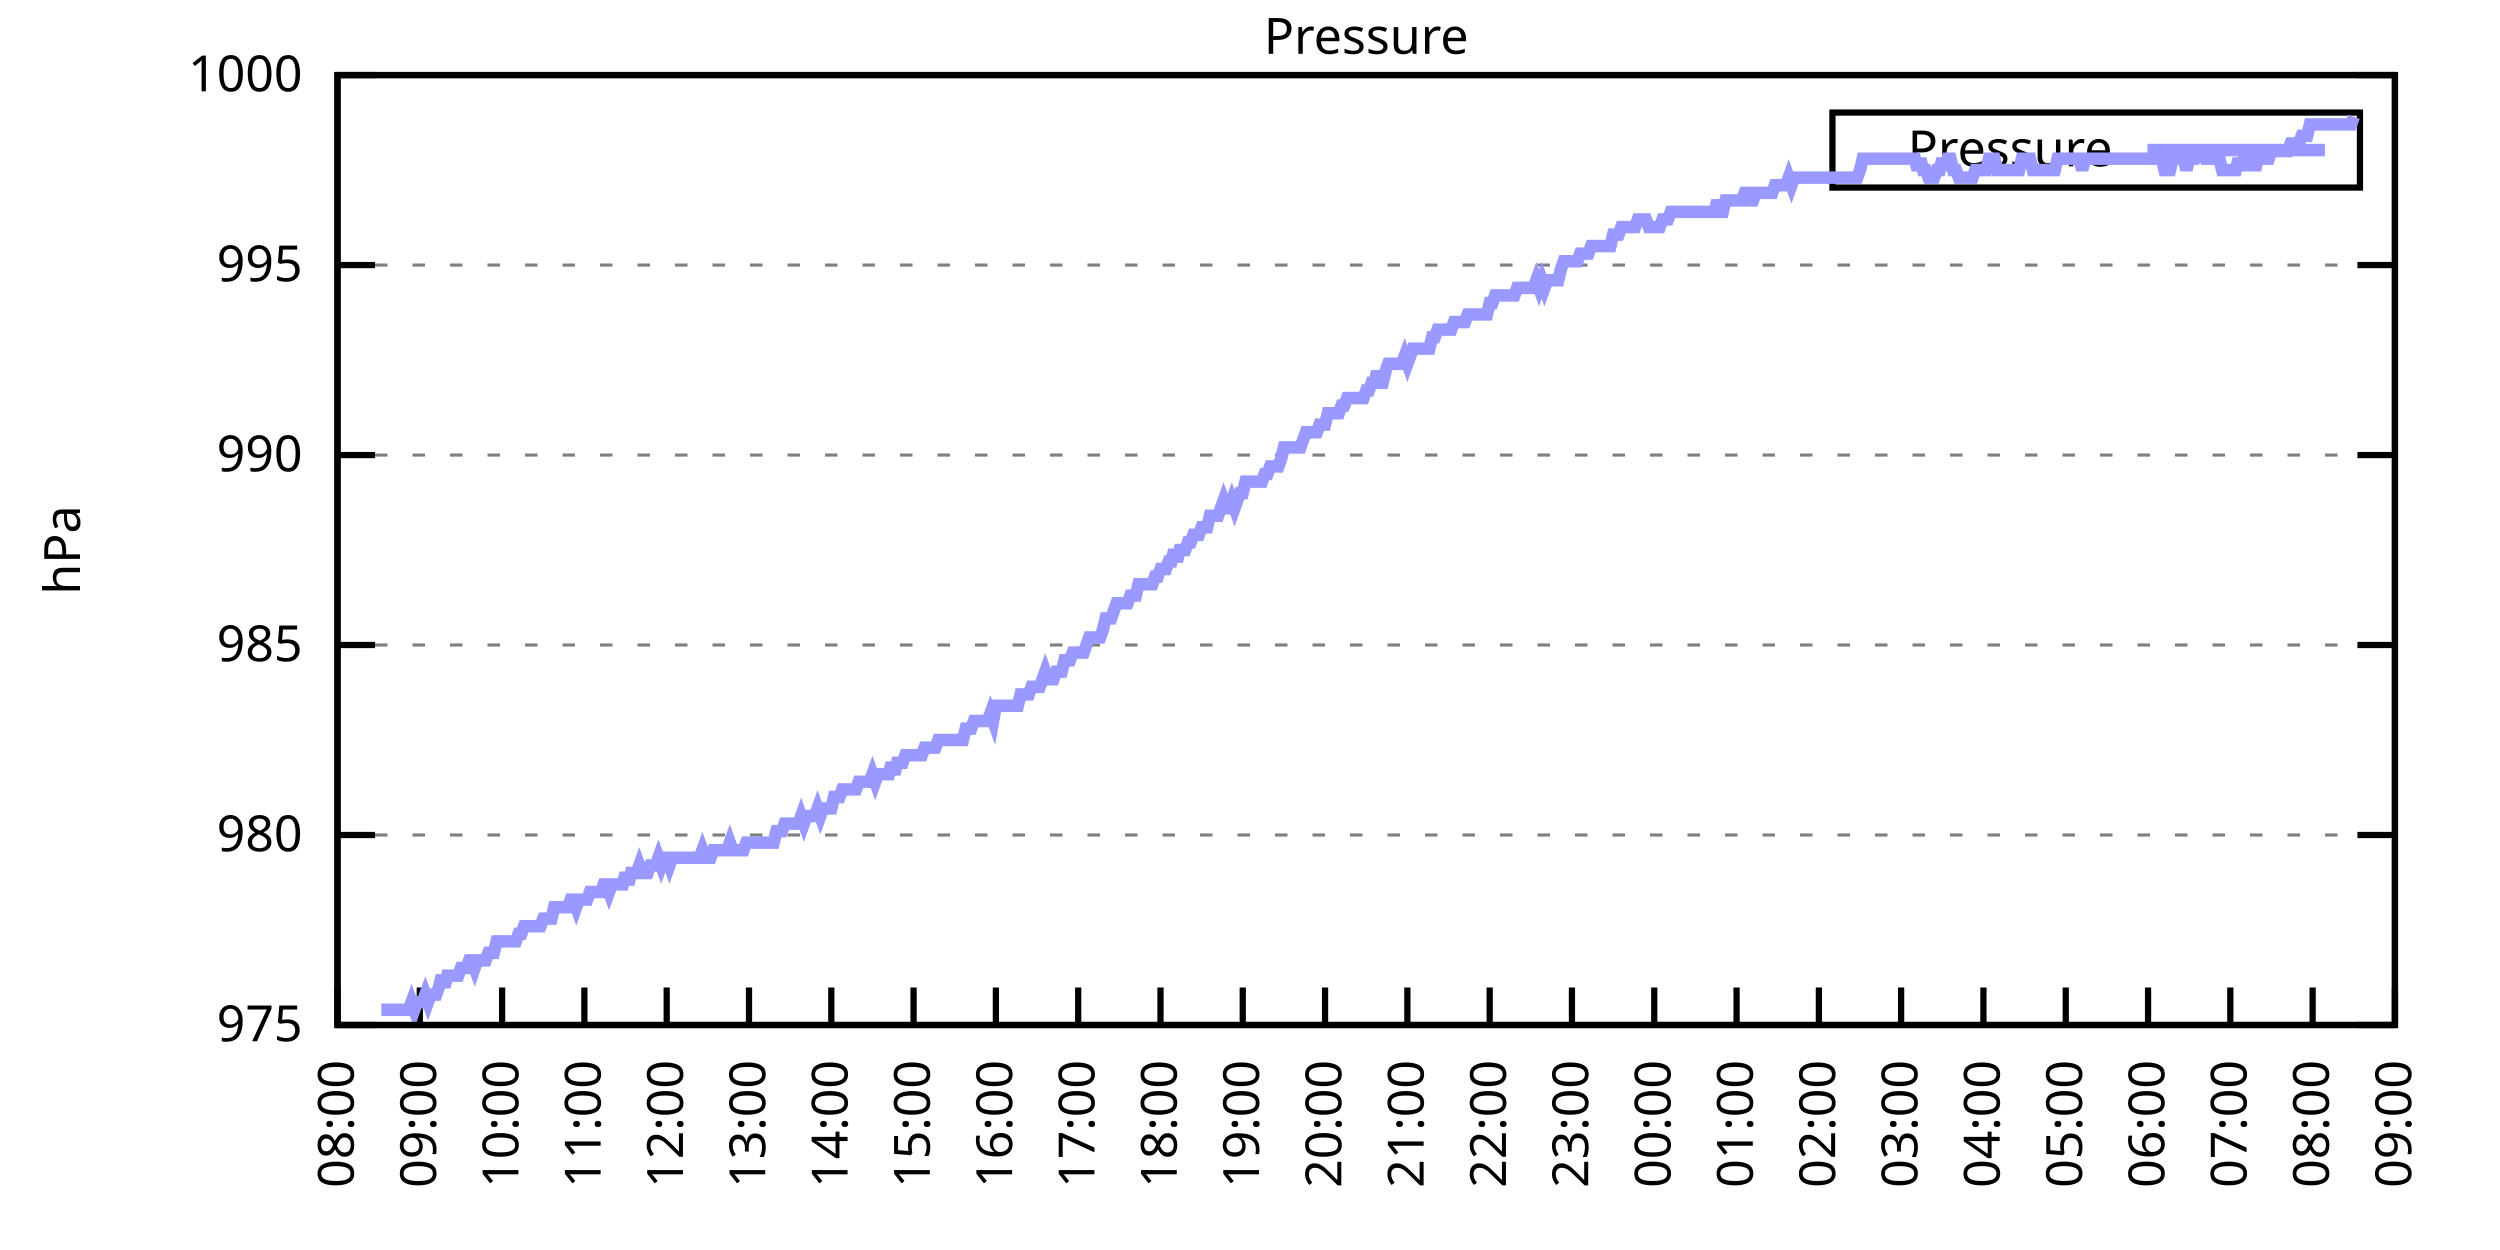
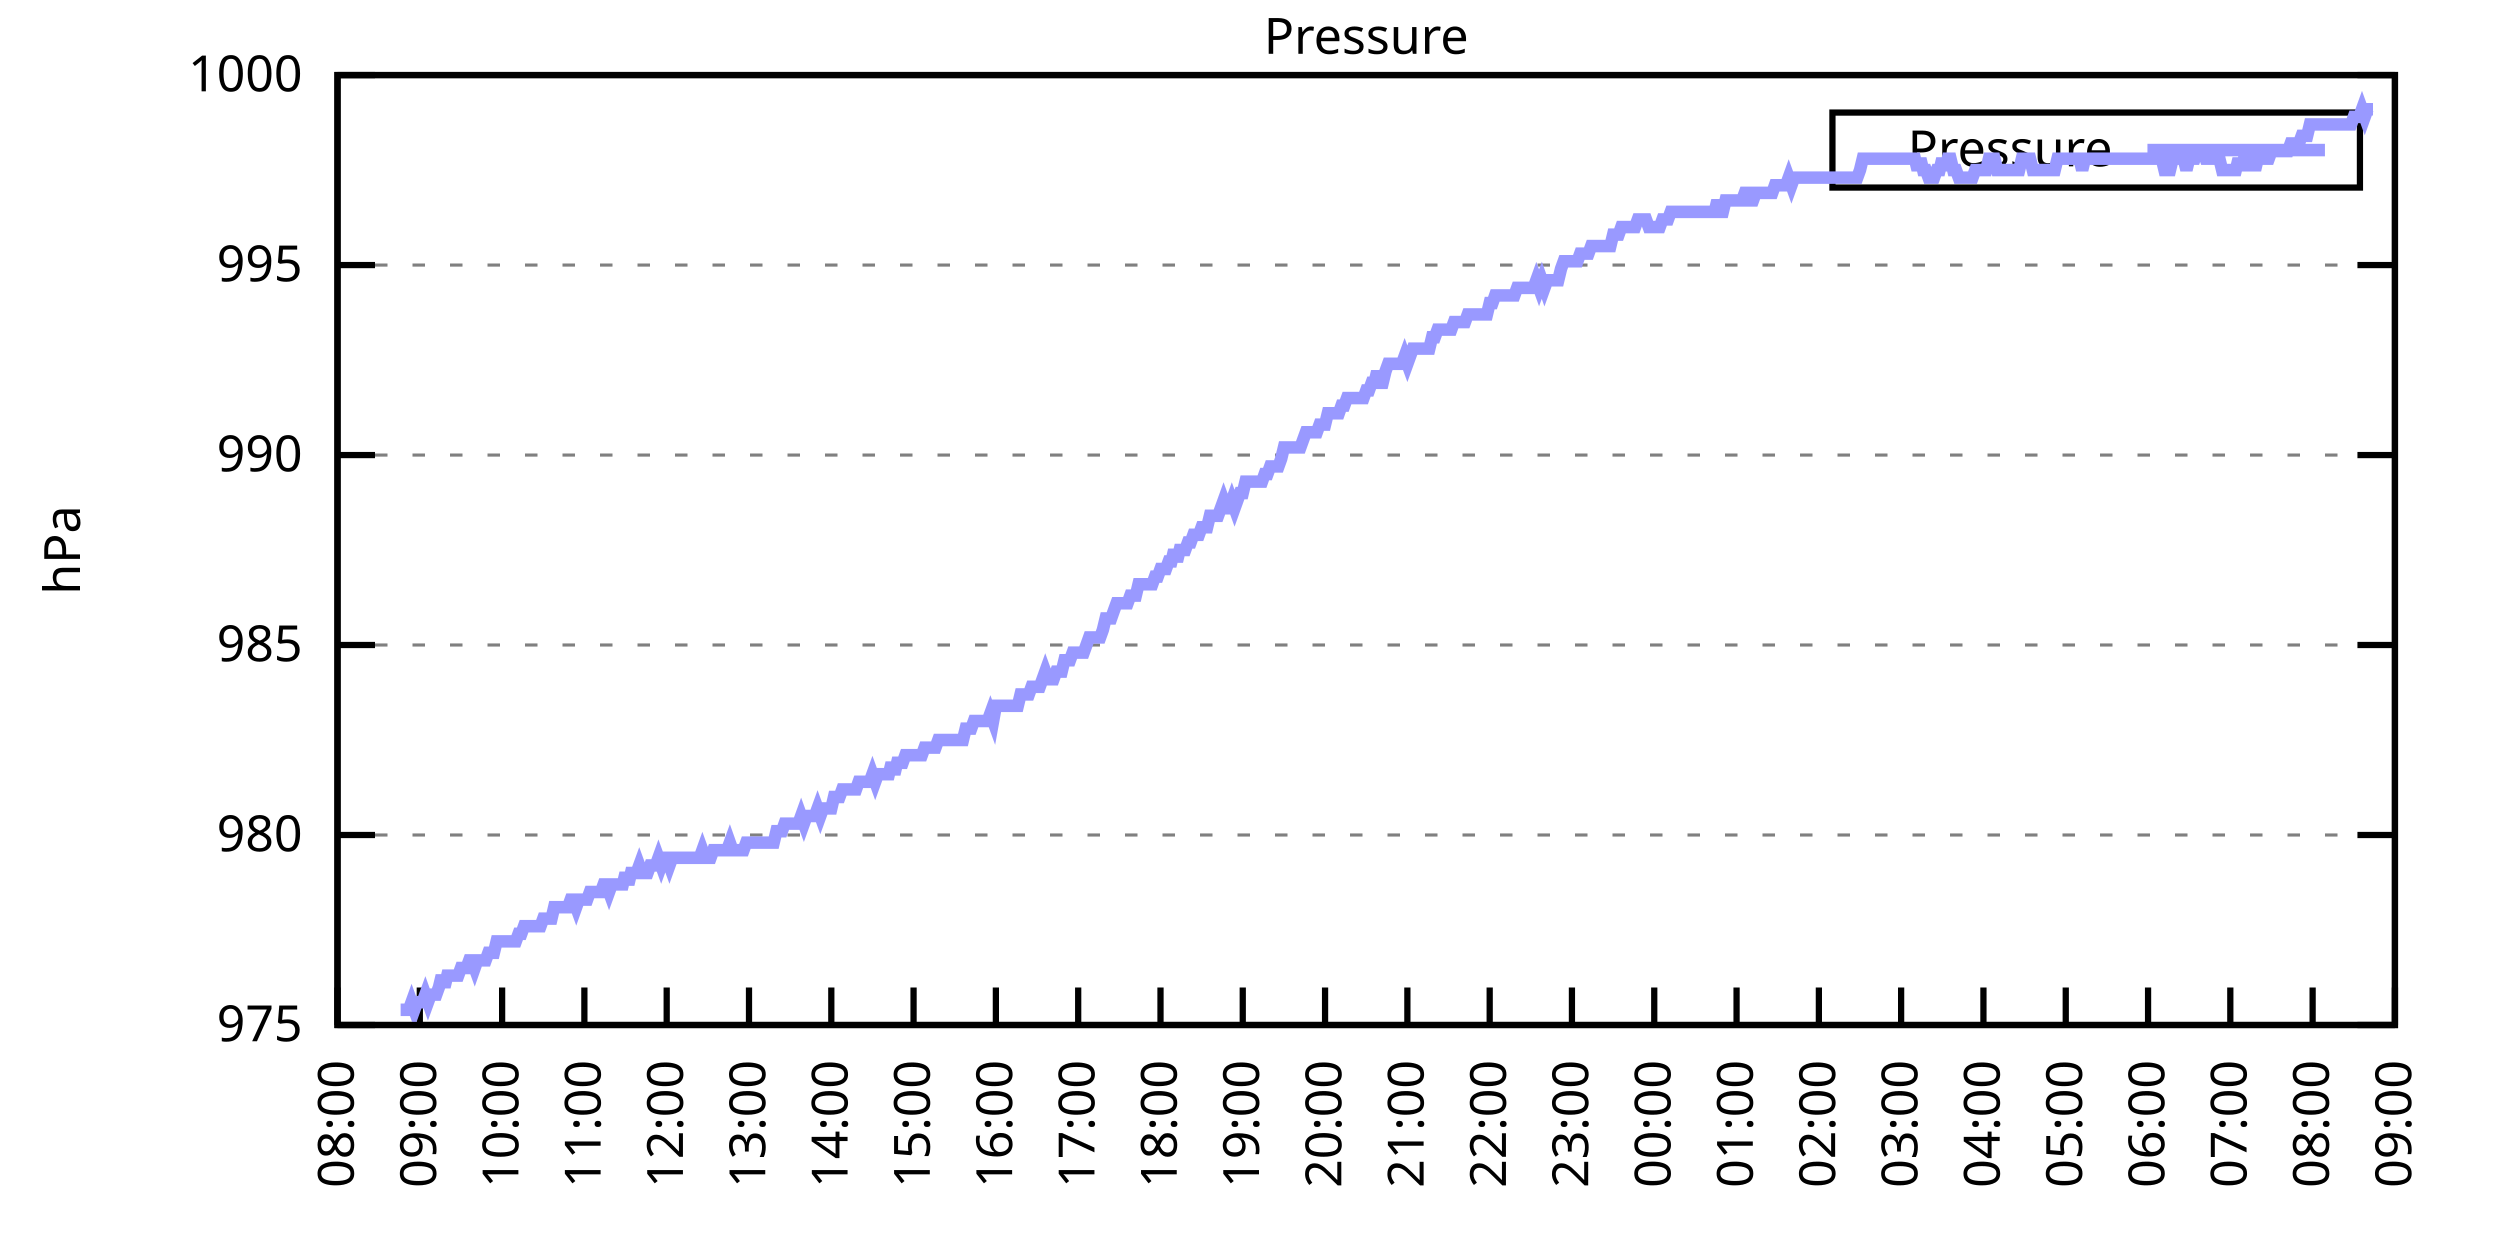
<svg xmlns="http://www.w3.org/2000/svg" xmlns:xlink="http://www.w3.org/1999/xlink" width="400" height="200" viewBox="0 0 400 200">
  <g id="gnuplot_canvas">
    <rect x="0" y="0" width="400" height="200" fill="none" />
    <defs>
      <circle id="gpDot" r="0.5" stroke-width="0.5" stroke="currentColor" />
      <path id="gpPt0" stroke-width="0.333" stroke="currentColor" d="M-1,0 h2 M0,-1 v2" />
      <path id="gpPt1" stroke-width="0.333" stroke="currentColor" d="M-1,-1 L1,1 M1,-1 L-1,1" />
      <path id="gpPt2" stroke-width="0.333" stroke="currentColor" d="M-1,0 L1,0 M0,-1 L0,1 M-1,-1 L1,1 M-1,1 L1,-1" />
      <rect id="gpPt3" stroke-width="0.333" stroke="currentColor" x="-1" y="-1" width="2" height="2" />
      <rect id="gpPt4" stroke-width="0.333" stroke="currentColor" fill="currentColor" x="-1" y="-1" width="2" height="2" />
      <circle id="gpPt5" stroke-width="0.333" stroke="currentColor" cx="0" cy="0" r="1" />
      <use xlink:href="#gpPt5" id="gpPt6" fill="currentColor" stroke="none" />
      <path id="gpPt7" stroke-width="0.333" stroke="currentColor" d="M0,-1.33 L-1.33,0.67 L1.33,0.67 z" />
      <use xlink:href="#gpPt7" id="gpPt8" fill="currentColor" stroke="none" />
      <use xlink:href="#gpPt7" id="gpPt9" stroke="currentColor" transform="rotate(180)" />
      <use xlink:href="#gpPt9" id="gpPt10" fill="currentColor" stroke="none" />
      <use xlink:href="#gpPt3" id="gpPt11" stroke="currentColor" transform="rotate(45)" />
      <use xlink:href="#gpPt11" id="gpPt12" fill="currentColor" stroke="none" />
      <path id="gpPt13" stroke-width="0.333" stroke="currentColor" d="M0,1.330 L1.265,0.411 L0.782,-1.067 L-0.782,-1.076 L-1.265,0.411 z" />
      <use xlink:href="#gpPt13" id="gpPt14" fill="currentColor" stroke="none" />
      <filter id="textbox" filterUnits="objectBoundingBox" x="0" y="0" height="1" width="1">
        <feFlood flood-color="white" flood-opacity="1" result="bgnd" />
        <feComposite in="SourceGraphic" in2="bgnd" operator="atop" />
      </filter>
      <filter id="greybox" filterUnits="objectBoundingBox" x="0" y="0" height="1" width="1">
        <feFlood flood-color="lightgrey" flood-opacity="1" result="grey" />
        <feComposite in="SourceGraphic" in2="grey" operator="atop" />
      </filter>
    </defs>
    <g fill="none" color="white" stroke="currentColor" stroke-width="1.00" stroke-linecap="butt" stroke-linejoin="miter">
</g>
    <g fill="none" color="black" stroke="currentColor" stroke-width="1.00" stroke-linecap="butt" stroke-linejoin="miter">
      <g stroke="none" shape-rendering="crispEdges">
        <polygon fill="rgb(255, 255, 255)" points="54.00,164.00 383.18,164.00 383.18,12.02 54.00,12.02 " />
      </g>
    </g>
    <g fill="none" color="black" stroke="currentColor" stroke-width="1.00" stroke-linecap="butt" stroke-linejoin="miter">
</g>
    <g fill="none" color="black" stroke="black" stroke-width="0.50" stroke-linecap="butt" stroke-linejoin="miter">
</g>
    <g fill="none" color="gray" stroke="currentColor" stroke-width="0.50" stroke-linecap="butt" stroke-linejoin="miter">
      <path stroke="gray" stroke-dasharray="2,4" class="gridline" d="M54.00,164.00 L383.19,164.00  " />
    </g>
    <g fill="none" color="gray" stroke="gray" stroke-width="1.00" stroke-linecap="butt" stroke-linejoin="miter">
</g>
    <g fill="none" color="black" stroke="currentColor" stroke-width="1.00" stroke-linecap="butt" stroke-linejoin="miter">
      <path stroke="black" d="M54.00,164.00 L60.00,164.00 M383.19,164.00 L377.19,164.00  " />
      <g transform="translate(48.40,166.60)" stroke="none" fill="black" font-family="Sans" font-size="8.00" text-anchor="end">
        <text>
          <tspan font-family="Sans"> 975</tspan>
        </text>
      </g>
    </g>
    <g fill="none" color="black" stroke="currentColor" stroke-width="1.00" stroke-linecap="butt" stroke-linejoin="miter">
</g>
    <g fill="none" color="black" stroke="black" stroke-width="0.50" stroke-linecap="butt" stroke-linejoin="miter">
</g>
    <g fill="none" color="gray" stroke="currentColor" stroke-width="0.50" stroke-linecap="butt" stroke-linejoin="miter">
      <path stroke="gray" stroke-dasharray="2,4" class="gridline" d="M54.00,133.60 L383.19,133.60  " />
    </g>
    <g fill="none" color="gray" stroke="gray" stroke-width="1.00" stroke-linecap="butt" stroke-linejoin="miter">
</g>
    <g fill="none" color="black" stroke="currentColor" stroke-width="1.00" stroke-linecap="butt" stroke-linejoin="miter">
      <path stroke="black" d="M54.00,133.60 L60.00,133.60 M383.19,133.60 L377.19,133.60  " />
      <g transform="translate(48.40,136.20)" stroke="none" fill="black" font-family="Sans" font-size="8.00" text-anchor="end">
        <text>
          <tspan font-family="Sans"> 980</tspan>
        </text>
      </g>
    </g>
    <g fill="none" color="black" stroke="currentColor" stroke-width="1.00" stroke-linecap="butt" stroke-linejoin="miter">
</g>
    <g fill="none" color="black" stroke="black" stroke-width="0.50" stroke-linecap="butt" stroke-linejoin="miter">
</g>
    <g fill="none" color="gray" stroke="currentColor" stroke-width="0.50" stroke-linecap="butt" stroke-linejoin="miter">
      <path stroke="gray" stroke-dasharray="2,4" class="gridline" d="M54.00,103.20 L383.19,103.20  " />
    </g>
    <g fill="none" color="gray" stroke="gray" stroke-width="1.00" stroke-linecap="butt" stroke-linejoin="miter">
</g>
    <g fill="none" color="black" stroke="currentColor" stroke-width="1.00" stroke-linecap="butt" stroke-linejoin="miter">
      <path stroke="black" d="M54.00,103.20 L60.00,103.20 M383.19,103.20 L377.19,103.20  " />
      <g transform="translate(48.40,105.80)" stroke="none" fill="black" font-family="Sans" font-size="8.00" text-anchor="end">
        <text>
          <tspan font-family="Sans"> 985</tspan>
        </text>
      </g>
    </g>
    <g fill="none" color="black" stroke="currentColor" stroke-width="1.00" stroke-linecap="butt" stroke-linejoin="miter">
</g>
    <g fill="none" color="black" stroke="black" stroke-width="0.50" stroke-linecap="butt" stroke-linejoin="miter">
</g>
    <g fill="none" color="gray" stroke="currentColor" stroke-width="0.50" stroke-linecap="butt" stroke-linejoin="miter">
      <path stroke="gray" stroke-dasharray="2,4" class="gridline" d="M54.00,72.81 L383.19,72.81  " />
    </g>
    <g fill="none" color="gray" stroke="gray" stroke-width="1.00" stroke-linecap="butt" stroke-linejoin="miter">
</g>
    <g fill="none" color="black" stroke="currentColor" stroke-width="1.00" stroke-linecap="butt" stroke-linejoin="miter">
      <path stroke="black" d="M54.00,72.81 L60.00,72.81 M383.19,72.81 L377.19,72.81  " />
      <g transform="translate(48.40,75.41)" stroke="none" fill="black" font-family="Sans" font-size="8.00" text-anchor="end">
        <text>
          <tspan font-family="Sans"> 990</tspan>
        </text>
      </g>
    </g>
    <g fill="none" color="black" stroke="currentColor" stroke-width="1.00" stroke-linecap="butt" stroke-linejoin="miter">
</g>
    <g fill="none" color="black" stroke="black" stroke-width="0.50" stroke-linecap="butt" stroke-linejoin="miter">
</g>
    <g fill="none" color="gray" stroke="currentColor" stroke-width="0.50" stroke-linecap="butt" stroke-linejoin="miter">
      <path stroke="gray" stroke-dasharray="2,4" class="gridline" d="M54.00,42.41 L383.19,42.41  " />
    </g>
    <g fill="none" color="gray" stroke="gray" stroke-width="1.00" stroke-linecap="butt" stroke-linejoin="miter">
</g>
    <g fill="none" color="black" stroke="currentColor" stroke-width="1.00" stroke-linecap="butt" stroke-linejoin="miter">
      <path stroke="black" d="M54.00,42.41 L60.00,42.41 M383.19,42.41 L377.19,42.41  " />
      <g transform="translate(48.40,45.01)" stroke="none" fill="black" font-family="Sans" font-size="8.00" text-anchor="end">
        <text>
          <tspan font-family="Sans"> 995</tspan>
        </text>
      </g>
    </g>
    <g fill="none" color="black" stroke="currentColor" stroke-width="1.00" stroke-linecap="butt" stroke-linejoin="miter">
</g>
    <g fill="none" color="black" stroke="black" stroke-width="0.50" stroke-linecap="butt" stroke-linejoin="miter">
</g>
    <g fill="none" color="gray" stroke="currentColor" stroke-width="0.50" stroke-linecap="butt" stroke-linejoin="miter">
      <path stroke="gray" stroke-dasharray="2,4" class="gridline" d="M54.00,12.01 L383.19,12.01  " />
    </g>
    <g fill="none" color="gray" stroke="gray" stroke-width="1.00" stroke-linecap="butt" stroke-linejoin="miter">
</g>
    <g fill="none" color="black" stroke="currentColor" stroke-width="1.00" stroke-linecap="butt" stroke-linejoin="miter">
      <path stroke="black" d="M54.00,12.01 L60.00,12.01 M383.19,12.01 L377.19,12.01  " />
      <g transform="translate(48.40,14.61)" stroke="none" fill="black" font-family="Sans" font-size="8.00" text-anchor="end">
        <text>
          <tspan font-family="Sans"> 1000</tspan>
        </text>
      </g>
    </g>
    <g fill="none" color="black" stroke="currentColor" stroke-width="1.00" stroke-linecap="butt" stroke-linejoin="miter">
      <path stroke="black" d="M54.00,164.00 L54.00,158.00  " />
      <g transform="translate(56.60,169.60) rotate(270.00)" stroke="none" fill="black" font-family="Sans" font-size="8.00" text-anchor="end">
        <text>
          <tspan font-family="Sans">08:00</tspan>
        </text>
      </g>
    </g>
    <g fill="none" color="black" stroke="currentColor" stroke-width="1.00" stroke-linecap="butt" stroke-linejoin="miter">
      <path stroke="black" d="M67.17,164.00 L67.17,158.00  " />
      <g transform="translate(69.77,169.60) rotate(270.00)" stroke="none" fill="black" font-family="Sans" font-size="8.00" text-anchor="end">
        <text>
          <tspan font-family="Sans">09:00</tspan>
        </text>
      </g>
    </g>
    <g fill="none" color="black" stroke="currentColor" stroke-width="1.00" stroke-linecap="butt" stroke-linejoin="miter">
      <path stroke="black" d="M80.34,164.00 L80.34,158.00  " />
      <g transform="translate(82.94,169.60) rotate(270.00)" stroke="none" fill="black" font-family="Sans" font-size="8.00" text-anchor="end">
        <text>
          <tspan font-family="Sans">10:00</tspan>
        </text>
      </g>
    </g>
    <g fill="none" color="black" stroke="currentColor" stroke-width="1.00" stroke-linecap="butt" stroke-linejoin="miter">
      <path stroke="black" d="M93.50,164.00 L93.50,158.00  " />
      <g transform="translate(96.10,169.60) rotate(270.00)" stroke="none" fill="black" font-family="Sans" font-size="8.00" text-anchor="end">
        <text>
          <tspan font-family="Sans">11:00</tspan>
        </text>
      </g>
    </g>
    <g fill="none" color="black" stroke="currentColor" stroke-width="1.00" stroke-linecap="butt" stroke-linejoin="miter">
      <path stroke="black" d="M106.67,164.00 L106.67,158.00  " />
      <g transform="translate(109.27,169.60) rotate(270.00)" stroke="none" fill="black" font-family="Sans" font-size="8.00" text-anchor="end">
        <text>
          <tspan font-family="Sans">12:00</tspan>
        </text>
      </g>
    </g>
    <g fill="none" color="black" stroke="currentColor" stroke-width="1.00" stroke-linecap="butt" stroke-linejoin="miter">
      <path stroke="black" d="M119.84,164.00 L119.84,158.00  " />
      <g transform="translate(122.44,169.60) rotate(270.00)" stroke="none" fill="black" font-family="Sans" font-size="8.00" text-anchor="end">
        <text>
          <tspan font-family="Sans">13:00</tspan>
        </text>
      </g>
    </g>
    <g fill="none" color="black" stroke="currentColor" stroke-width="1.00" stroke-linecap="butt" stroke-linejoin="miter">
      <path stroke="black" d="M133.01,164.00 L133.01,158.00  " />
      <g transform="translate(135.61,169.60) rotate(270.00)" stroke="none" fill="black" font-family="Sans" font-size="8.00" text-anchor="end">
        <text>
          <tspan font-family="Sans">14:00</tspan>
        </text>
      </g>
    </g>
    <g fill="none" color="black" stroke="currentColor" stroke-width="1.00" stroke-linecap="butt" stroke-linejoin="miter">
      <path stroke="black" d="M146.17,164.00 L146.17,158.00  " />
      <g transform="translate(148.77,169.60) rotate(270.00)" stroke="none" fill="black" font-family="Sans" font-size="8.00" text-anchor="end">
        <text>
          <tspan font-family="Sans">15:00</tspan>
        </text>
      </g>
    </g>
    <g fill="none" color="black" stroke="currentColor" stroke-width="1.00" stroke-linecap="butt" stroke-linejoin="miter">
      <path stroke="black" d="M159.34,164.00 L159.34,158.00  " />
      <g transform="translate(161.94,169.60) rotate(270.00)" stroke="none" fill="black" font-family="Sans" font-size="8.00" text-anchor="end">
        <text>
          <tspan font-family="Sans">16:00</tspan>
        </text>
      </g>
    </g>
    <g fill="none" color="black" stroke="currentColor" stroke-width="1.00" stroke-linecap="butt" stroke-linejoin="miter">
      <path stroke="black" d="M172.51,164.00 L172.51,158.00  " />
      <g transform="translate(175.11,169.60) rotate(270.00)" stroke="none" fill="black" font-family="Sans" font-size="8.00" text-anchor="end">
        <text>
          <tspan font-family="Sans">17:00</tspan>
        </text>
      </g>
    </g>
    <g fill="none" color="black" stroke="currentColor" stroke-width="1.00" stroke-linecap="butt" stroke-linejoin="miter">
      <path stroke="black" d="M185.68,164.00 L185.68,158.00  " />
      <g transform="translate(188.28,169.60) rotate(270.00)" stroke="none" fill="black" font-family="Sans" font-size="8.00" text-anchor="end">
        <text>
          <tspan font-family="Sans">18:00</tspan>
        </text>
      </g>
    </g>
    <g fill="none" color="black" stroke="currentColor" stroke-width="1.00" stroke-linecap="butt" stroke-linejoin="miter">
      <path stroke="black" d="M198.84,164.00 L198.84,158.00  " />
      <g transform="translate(201.44,169.60) rotate(270.00)" stroke="none" fill="black" font-family="Sans" font-size="8.00" text-anchor="end">
        <text>
          <tspan font-family="Sans">19:00</tspan>
        </text>
      </g>
    </g>
    <g fill="none" color="black" stroke="currentColor" stroke-width="1.00" stroke-linecap="butt" stroke-linejoin="miter">
      <path stroke="black" d="M212.01,164.00 L212.01,158.00  " />
      <g transform="translate(214.61,169.60) rotate(270.00)" stroke="none" fill="black" font-family="Sans" font-size="8.00" text-anchor="end">
        <text>
          <tspan font-family="Sans">20:00</tspan>
        </text>
      </g>
    </g>
    <g fill="none" color="black" stroke="currentColor" stroke-width="1.00" stroke-linecap="butt" stroke-linejoin="miter">
      <path stroke="black" d="M225.18,164.00 L225.18,158.00  " />
      <g transform="translate(227.78,169.60) rotate(270.00)" stroke="none" fill="black" font-family="Sans" font-size="8.00" text-anchor="end">
        <text>
          <tspan font-family="Sans">21:00</tspan>
        </text>
      </g>
    </g>
    <g fill="none" color="black" stroke="currentColor" stroke-width="1.00" stroke-linecap="butt" stroke-linejoin="miter">
      <path stroke="black" d="M238.35,164.00 L238.35,158.00  " />
      <g transform="translate(240.95,169.60) rotate(270.00)" stroke="none" fill="black" font-family="Sans" font-size="8.00" text-anchor="end">
        <text>
          <tspan font-family="Sans">22:00</tspan>
        </text>
      </g>
    </g>
    <g fill="none" color="black" stroke="currentColor" stroke-width="1.00" stroke-linecap="butt" stroke-linejoin="miter">
      <path stroke="black" d="M251.51,164.00 L251.51,158.00  " />
      <g transform="translate(254.11,169.60) rotate(270.00)" stroke="none" fill="black" font-family="Sans" font-size="8.00" text-anchor="end">
        <text>
          <tspan font-family="Sans">23:00</tspan>
        </text>
      </g>
    </g>
    <g fill="none" color="black" stroke="currentColor" stroke-width="1.00" stroke-linecap="butt" stroke-linejoin="miter">
      <path stroke="black" d="M264.68,164.00 L264.68,158.00  " />
      <g transform="translate(267.28,169.60) rotate(270.00)" stroke="none" fill="black" font-family="Sans" font-size="8.00" text-anchor="end">
        <text>
          <tspan font-family="Sans">00:00</tspan>
        </text>
      </g>
    </g>
    <g fill="none" color="black" stroke="currentColor" stroke-width="1.00" stroke-linecap="butt" stroke-linejoin="miter">
      <path stroke="black" d="M277.85,164.00 L277.85,158.00  " />
      <g transform="translate(280.45,169.60) rotate(270.00)" stroke="none" fill="black" font-family="Sans" font-size="8.00" text-anchor="end">
        <text>
          <tspan font-family="Sans">01:00</tspan>
        </text>
      </g>
    </g>
    <g fill="none" color="black" stroke="currentColor" stroke-width="1.00" stroke-linecap="butt" stroke-linejoin="miter">
      <path stroke="black" d="M291.02,164.00 L291.02,158.00  " />
      <g transform="translate(293.62,169.60) rotate(270.00)" stroke="none" fill="black" font-family="Sans" font-size="8.00" text-anchor="end">
        <text>
          <tspan font-family="Sans">02:00</tspan>
        </text>
      </g>
    </g>
    <g fill="none" color="black" stroke="currentColor" stroke-width="1.00" stroke-linecap="butt" stroke-linejoin="miter">
      <path stroke="black" d="M304.18,164.00 L304.18,158.00  " />
      <g transform="translate(306.78,169.60) rotate(270.00)" stroke="none" fill="black" font-family="Sans" font-size="8.00" text-anchor="end">
        <text>
          <tspan font-family="Sans">03:00</tspan>
        </text>
      </g>
    </g>
    <g fill="none" color="black" stroke="currentColor" stroke-width="1.00" stroke-linecap="butt" stroke-linejoin="miter">
      <path stroke="black" d="M317.35,164.00 L317.35,158.00  " />
      <g transform="translate(319.95,169.60) rotate(270.00)" stroke="none" fill="black" font-family="Sans" font-size="8.00" text-anchor="end">
        <text>
          <tspan font-family="Sans">04:00</tspan>
        </text>
      </g>
    </g>
    <g fill="none" color="black" stroke="currentColor" stroke-width="1.00" stroke-linecap="butt" stroke-linejoin="miter">
      <path stroke="black" d="M330.52,164.00 L330.52,158.00  " />
      <g transform="translate(333.12,169.60) rotate(270.00)" stroke="none" fill="black" font-family="Sans" font-size="8.00" text-anchor="end">
        <text>
          <tspan font-family="Sans">05:00</tspan>
        </text>
      </g>
    </g>
    <g fill="none" color="black" stroke="currentColor" stroke-width="1.00" stroke-linecap="butt" stroke-linejoin="miter">
      <path stroke="black" d="M343.69,164.00 L343.69,158.00  " />
      <g transform="translate(346.29,169.60) rotate(270.00)" stroke="none" fill="black" font-family="Sans" font-size="8.00" text-anchor="end">
        <text>
          <tspan font-family="Sans">06:00</tspan>
        </text>
      </g>
    </g>
    <g fill="none" color="black" stroke="currentColor" stroke-width="1.00" stroke-linecap="butt" stroke-linejoin="miter">
      <path stroke="black" d="M356.85,164.00 L356.85,158.00  " />
      <g transform="translate(359.45,169.60) rotate(270.00)" stroke="none" fill="black" font-family="Sans" font-size="8.00" text-anchor="end">
        <text>
          <tspan font-family="Sans">07:00</tspan>
        </text>
      </g>
    </g>
    <g fill="none" color="black" stroke="currentColor" stroke-width="1.00" stroke-linecap="butt" stroke-linejoin="miter">
      <path stroke="black" d="M370.02,164.00 L370.02,158.00  " />
      <g transform="translate(372.62,169.60) rotate(270.00)" stroke="none" fill="black" font-family="Sans" font-size="8.00" text-anchor="end">
        <text>
          <tspan font-family="Sans">08:00</tspan>
        </text>
      </g>
    </g>
    <g fill="none" color="black" stroke="currentColor" stroke-width="1.00" stroke-linecap="butt" stroke-linejoin="miter">
      <path stroke="black" d="M383.19,164.00 L383.19,158.00  " />
      <g transform="translate(385.79,169.60) rotate(270.00)" stroke="none" fill="black" font-family="Sans" font-size="8.00" text-anchor="end">
        <text>
          <tspan font-family="Sans">09:00</tspan>
        </text>
      </g>
    </g>
    <g fill="none" color="black" stroke="currentColor" stroke-width="1.00" stroke-linecap="butt" stroke-linejoin="miter">
</g>
    <g fill="none" color="black" stroke="currentColor" stroke-width="1.00" stroke-linecap="butt" stroke-linejoin="miter">
      <path stroke="black" d="M54.00,12.01 L54.00,164.00 L383.19,164.00 L383.19,12.01 L54.00,12.01 Z  " />
    </g>
    <g fill="none" color="black" stroke="currentColor" stroke-width="1.00" stroke-linecap="butt" stroke-linejoin="miter">
</g>
    <g fill="none" color="black" stroke="currentColor" stroke-width="1.00" stroke-linecap="butt" stroke-linejoin="miter">
      <path stroke="black" d="M293.19,30.01 L293.19,18.01 L377.59,18.01 L377.59,30.01 L293.19,30.01 Z  " />
    </g>
    <g id="Pressure_plot_1">
      <g fill="none" color="white" stroke="black" stroke-width="2.00" stroke-linecap="butt" stroke-linejoin="miter">
</g>
      <g fill="none" color="black" stroke="currentColor" stroke-width="2.00" stroke-linecap="butt" stroke-linejoin="miter">
        <g transform="translate(337.99,26.61)" stroke="none" fill="black" font-family="Sans" font-size="8.00" text-anchor="end">
          <text>
            <tspan font-family="Sans">Pressure</tspan>
          </text>
        </g>
      </g>
      <g fill="none" color="black" stroke="currentColor" stroke-width="2.00" stroke-linecap="butt" stroke-linejoin="miter">
-         <path stroke="rgb(153, 153, 255)" d="M343.59,24.01 L371.99,24.01 M61.02,161.57 L61.46,161.57 L61.90,161.57 L62.34,161.57 L62.78,161.57 L63.22,161.57   L63.66,161.57 L64.10,161.57 L64.53,161.57 L64.97,161.57 L65.41,161.57 L65.85,160.35 L66.29,161.57 L66.73,160.35   L67.17,160.35 L67.61,160.35 L68.05,159.14 L68.48,160.35 L68.92,159.14 L69.36,159.14 L69.80,159.14 L70.24,157.92   L70.68,156.10 L71.12,157.92 L71.56,156.10 L72.00,156.10 L72.43,156.10 L72.87,156.10 L73.31,156.10 L73.75,154.88   L74.19,154.88 L74.63,154.88 L75.07,153.66 L75.51,153.66 L75.95,154.88 L76.38,153.66 L76.82,153.66 L77.26,153.66   L77.70,153.66 L78.14,152.45 L78.58,152.45 L79.02,152.45 L79.46,150.62 L79.90,150.62 L80.34,150.62 L80.77,150.62   L81.21,150.62 L81.65,150.62 L82.09,150.62 L82.53,150.62 L82.97,149.41 L83.41,149.41 L83.85,148.19 L84.29,148.19   L84.72,148.19 L85.16,148.19 L85.60,148.19 L86.04,148.19 L86.48,148.19 L86.92,146.98 L87.36,146.98 L87.80,146.98   L88.24,146.98 L88.67,145.15 L89.11,145.15 L89.55,145.15 L89.99,145.15 L90.43,145.15 L90.87,145.15 L91.31,143.94   L91.75,143.94 L92.19,145.15 L92.62,143.94 L93.06,143.94 L93.50,143.94 L93.94,143.94 L94.38,142.72 L94.82,142.72   L95.26,142.72 L95.70,142.72 L96.14,142.72 L96.58,141.51 L97.01,141.51 L97.45,142.72 L97.89,141.51 L98.33,141.51   L98.77,141.51 L99.21,141.51 L99.65,141.51 L100.09,139.68 L100.53,141.51 L100.96,139.68 L101.40,139.68 L101.84,139.68   L102.28,138.47 L102.72,139.68 L103.16,139.68 L103.60,139.68 L104.04,138.47 L104.48,138.47 L104.91,138.47 L105.35,137.25   L105.79,138.47 L106.23,137.25 L106.67,137.25 L107.11,138.47 L107.55,137.25 L107.99,137.25 L108.43,137.25 L108.87,137.25   L109.30,137.25 L109.74,137.25 L110.18,137.25 L110.62,137.25 L111.06,137.25 L111.50,137.25 L111.94,137.25 L112.38,136.03   L112.82,137.25 L113.25,137.25 L113.69,137.25 L114.13,136.03 L114.57,136.03 L115.01,136.03 L115.45,136.03 L115.89,136.03   L116.33,136.03 L116.77,134.82 L117.20,136.03 L117.64,136.03 L118.08,136.03 L118.52,136.03 L118.96,136.03 L119.40,134.82   L119.84,134.82 L120.28,134.82 L120.72,134.82 L121.15,134.82 L121.59,134.82 L122.03,134.82 L122.47,134.82 L122.91,134.82   L123.35,134.82 L123.79,134.82 L124.23,132.99 L124.67,132.99 L125.11,132.99 L125.54,131.78 L125.98,131.78 L126.42,131.78   L126.86,131.78 L127.30,131.78 L127.74,131.78 L128.18,130.56 L128.62,131.78 L129.06,130.56 L129.49,130.56 L129.93,130.56   L130.37,130.56 L130.81,129.35 L131.25,130.56 L131.69,129.35 L132.13,129.35 L132.57,129.35 L133.01,129.35 L133.44,127.52   L133.88,127.52 L134.32,127.52 L134.76,126.31 L135.20,126.31 L135.64,126.31 L136.08,126.31 L136.52,126.31 L136.96,126.31   L137.39,125.09 L137.83,125.09 L138.27,125.09 L138.71,125.09 L139.15,125.09 L139.59,123.87 L140.03,125.09 L140.47,123.87   L140.91,123.87 L141.35,123.87 L141.78,123.87 L142.22,123.87 L142.66,122.05 L143.10,123.87 L143.54,122.05 L143.98,122.05   L144.42,122.05 L144.86,120.83 L145.30,120.83 L145.73,120.83 L146.17,120.83 L146.61,120.83 L147.05,120.83 L147.49,120.83   L147.93,119.62 L148.37,119.62 L148.81,119.62 L149.25,119.62 L149.68,119.62 L150.12,118.40 L150.56,118.40 L151.00,118.40   L151.44,118.40 L151.88,118.40 L152.32,118.40 L152.76,118.40 L153.20,118.40 L153.63,118.40 L154.07,118.40 L154.51,116.58   L154.95,116.58 L155.39,116.58 L155.83,115.36 L156.27,115.36 L156.71,115.36 L157.15,115.36 L157.59,115.36 L158.02,115.36   L158.46,114.15 L158.90,115.36 L159.34,112.93 L159.78,112.93 L160.22,112.93 L160.66,112.93 L161.10,112.93 L161.54,112.93   L161.97,112.93 L162.41,112.93 L162.85,112.93 L163.29,111.11 L163.73,111.11 L164.17,111.11 L164.61,111.11 L165.05,109.89   L165.49,109.89 L165.92,109.89 L166.36,109.89 L166.80,108.68 L167.24,107.46 L167.68,108.68 L168.12,108.68 L168.56,108.68   L169.00,107.46 L169.44,107.46 L169.87,107.46 L170.31,105.64 L170.75,105.64 L171.19,105.64 L171.63,104.42 L172.07,104.42   L172.51,104.42 L172.95,104.42 L173.39,104.42 L173.83,103.20 L174.26,101.99 L174.70,101.99 L175.14,101.99 L175.58,101.99   L176.02,101.99 L176.46,100.77 L176.90,98.95 L177.34,98.95 L177.78,98.95 L178.21,97.73 L178.65,96.52 L179.09,96.52   L179.53,96.52 L179.97,96.52 L180.41,96.52 L180.85,95.30 L181.29,95.30 L181.73,95.30 L182.16,93.48 L182.60,93.48   L183.04,93.48 L183.48,93.48 L183.92,93.48 L184.36,93.48 L184.80,92.26 L185.24,92.26 L185.68,91.04 L186.11,91.04   L186.55,91.04 L186.99,89.83 L187.43,89.83 L187.87,88.00 L188.31,89.83 L188.75,88.00 L189.19,88.00 L189.63,88.00   L190.07,86.79 L190.50,86.79 L190.94,85.57 L191.38,85.57 L191.82,85.57 L192.26,84.36 L192.70,84.36 L193.14,84.36   L193.58,82.53 L194.02,82.53 L194.45,82.53 L194.89,82.53 L195.33,81.32 L195.77,80.10 L196.21,81.32 L196.65,81.32   L197.09,80.10 L197.53,81.32 L197.97,80.10 L198.40,78.89 L198.84,78.89 L199.28,77.06 L199.72,77.06 L200.16,77.06   L200.60,77.06 L201.04,77.06 L201.48,77.06 L201.92,77.06 L202.35,75.85 L202.79,75.85 L203.23,74.63 L203.67,74.63   L204.11,74.63 L204.55,74.63 L204.99,73.41 L205.43,71.59 L205.87,71.59 L206.31,71.59 L206.74,71.59 L207.18,71.59   L207.62,71.59 L208.06,71.59 L208.50,70.37 L208.94,69.16 L209.38,69.16 L209.82,69.16 L210.26,69.16 L210.69,69.16   L211.13,67.94 L211.57,67.94 L212.01,67.94 L212.45,66.12 L212.89,66.12 L213.33,66.12 L213.77,66.12 L214.21,66.12   L214.64,64.90 L215.08,64.90 L215.52,63.69 L215.96,63.69 L216.40,63.69 L216.84,63.69 L217.28,63.69 L217.72,63.69   L218.16,63.69 L218.60,62.47 L219.03,62.47 L219.47,61.25 L219.91,61.25 L220.35,59.43 L220.79,61.25 L221.23,61.25   L221.67,59.43 L222.11,58.21 L222.55,58.21 L222.98,58.21 L223.42,58.21 L223.86,58.21 L224.30,58.21 L224.74,57.00   L225.18,58.21 L225.62,57.00 L226.06,55.78 L226.50,55.78 L226.93,55.78 L227.37,55.78 L227.81,55.78 L228.25,55.78   L228.69,55.78 L229.13,53.96 L229.57,53.96 L230.01,52.74 L230.45,52.74 L230.88,52.74 L231.32,52.74 L231.76,52.74   L232.20,52.74 L232.64,51.53 L233.08,51.53 L233.52,51.53 L233.96,51.53 L234.40,51.53 L234.84,50.31 L235.27,50.31   L235.71,50.31 L236.15,50.31 L236.59,50.31 L237.03,50.31 L237.47,50.31 L237.91,50.31 L238.35,48.49 L238.79,48.49   L239.22,47.27 L239.66,47.27 L240.10,47.27 L240.54,47.27 L240.98,47.27 L241.42,47.27 L241.86,47.27 L242.30,47.27   L242.74,46.06 L243.17,46.06 L243.61,46.06 L244.05,46.06 L244.49,46.06 L244.93,46.06 L245.37,46.06 L245.81,44.84   L246.25,46.06 L246.69,44.84 L247.12,46.06 L247.56,44.84 L248.00,44.84 L248.44,44.84 L248.88,44.84 L249.32,44.84   L249.76,43.02 L250.20,41.80 L250.64,41.80 L251.08,41.80 L251.51,41.80 L251.95,41.80 L252.39,41.80 L252.83,40.58   L253.27,40.58 L253.71,40.58 L254.15,40.58 L254.59,39.37 L255.03,39.37 L255.46,39.37 L255.90,39.37 L256.34,39.37   L256.78,39.37 L257.22,39.37 L257.66,39.37 L258.10,37.54 L258.54,37.54 L258.98,37.54 L259.41,36.33 L259.85,36.33   L260.29,36.33 L260.73,36.33 L261.17,36.33 L261.61,36.33 L262.05,35.11 L262.49,35.11 L262.93,35.11 L263.36,35.11   L263.80,36.33 L264.24,36.33 L264.68,36.33 L265.12,36.33 L265.56,36.33 L266.00,35.11 L266.44,35.11 L266.88,35.11   L267.32,33.90 L267.75,33.90 L268.19,33.90 L268.63,33.90 L269.07,33.90 L269.51,33.90 L269.95,33.90 L270.39,33.90   L270.83,33.90 L271.27,33.90 L271.70,33.90 L272.14,33.90 L272.58,33.90 L273.02,33.90 L273.46,33.90 L273.90,33.90   L274.34,33.90 L274.78,32.07 L275.22,33.90 L275.65,33.90 L276.09,32.07 L276.53,32.07 L276.97,32.07 L277.41,32.07   L277.85,32.07 L278.29,32.07 L278.73,32.07 L279.17,30.86 L279.60,30.86 L280.04,32.07 L280.48,32.07 L280.92,30.86   L281.36,30.86 L281.80,30.86 L282.24,30.86 L282.68,30.86 L283.12,30.86 L283.56,30.86 L283.99,29.64 L284.43,29.64   L284.87,29.64 L285.31,29.64 L285.75,29.64 L286.19,28.42 L286.63,29.64 L287.07,28.42 L287.51,28.42 L287.94,28.42   L288.38,28.42 L288.82,28.42 L289.26,28.42 L289.70,28.42 L290.14,28.42 L290.58,28.42 L291.02,28.42 L291.46,28.42   L291.89,28.42 L292.33,28.42 L292.77,28.42 L293.21,28.42 L293.65,28.42 L294.09,28.42 L294.53,28.42 L294.97,28.42   L295.41,28.42 L295.84,28.42 L296.28,28.42 L296.72,28.42 L297.16,28.42 L297.60,27.21 L298.04,25.39 L298.48,25.39   L298.92,25.39 L299.36,25.39 L299.80,25.39 L300.23,25.39 L300.67,25.39 L301.11,25.39 L301.55,25.39 L301.99,25.39   L302.43,25.39 L302.87,25.39 L303.31,25.39 L303.75,25.39 L304.18,25.39 L304.62,25.39 L305.06,25.39 L305.50,25.39   L305.94,25.39 L306.38,25.39 L306.82,27.21 L307.26,25.39 L307.70,27.21 L308.13,27.21 L308.57,28.42 L309.01,28.42   L309.45,28.42 L309.89,27.21 L310.33,27.21 L310.77,25.39 L311.21,27.21 L311.65,25.39 L312.08,25.39 L312.52,27.21   L312.96,27.21 L313.40,28.42 L313.84,28.42 L314.28,28.42 L314.72,28.42 L315.16,28.42 L315.60,28.42 L316.04,27.21   L316.47,27.21 L316.91,27.21 L317.35,27.21 L317.79,27.21 L318.23,25.39 L318.67,25.39 L319.11,25.39 L319.55,27.21   L319.99,27.21 L320.42,27.21 L320.86,27.21 L321.30,27.21 L321.74,27.21 L322.18,27.21 L322.62,27.21 L323.06,27.21   L323.50,25.39 L323.94,25.39 L324.37,25.39 L324.81,25.39 L325.25,27.21 L325.69,27.21 L326.13,27.21 L326.57,27.21   L327.01,27.21 L327.45,27.21 L327.89,27.21 L328.33,27.21 L328.76,27.21 L329.20,25.39 L329.64,25.39 L330.08,25.39   L330.52,25.39 L330.96,25.39 L331.40,25.39 L331.84,25.39 L332.28,25.39 L332.71,25.39 L333.15,27.21 L333.59,25.39   L334.03,25.39 L334.47,25.39 L334.91,25.39 L335.35,25.39 L335.79,25.39 L336.23,25.39 L336.66,25.39 L337.10,25.39   L337.54,25.39 L337.98,25.39 L338.42,25.39 L338.86,25.39 L339.30,25.39 L339.74,25.39 L340.18,25.39 L340.61,25.39   L341.05,25.39 L341.49,25.39 L341.93,25.39 L342.37,25.39 L342.81,25.39 L343.25,25.39 L343.69,25.39 L344.13,25.39   L344.57,25.39 L345.00,25.39 L345.44,25.39 L345.88,25.39 L346.32,27.21 L346.76,27.21 L347.20,27.21 L347.64,25.39   L348.08,25.39 L348.52,25.39 L348.95,25.39 L349.39,25.39 L349.83,27.21 L350.27,25.39 L350.71,25.39 L351.15,25.39   L351.59,24.17 L352.03,24.17 L352.47,24.17 L352.90,25.39 L353.34,25.39 L353.78,25.39 L354.22,25.39 L354.66,25.39   L355.10,25.39 L355.54,27.21 L355.98,27.21 L356.42,27.21 L356.85,27.21 L357.29,27.21 L357.73,27.21 L358.17,25.39   L358.61,27.21 L359.05,25.39 L359.49,25.39 L359.93,27.21 L360.37,25.39 L360.81,27.21 L361.24,25.39 L361.68,25.39   L362.12,25.39 L362.56,25.39 L363.00,25.39 L363.44,24.17 L363.88,24.17 L364.32,24.17 L364.76,24.17 L365.19,24.17   L365.63,24.17 L366.07,24.17 L366.51,22.95 L366.95,22.95 L367.39,22.95 L367.83,22.95 L368.27,21.74 L368.71,21.74   L369.14,21.74 L369.58,19.91 L370.02,19.91 L370.46,19.91 L370.90,19.91 L371.34,19.91 L371.78,19.91 L372.22,19.91   L372.66,19.91 L373.09,19.91 L373.53,19.91 L373.97,19.91 L374.41,19.91 L374.85,19.91 L375.29,19.91 L375.73,19.91   L376.17,19.91 L376.61,18.70  " />
+         <path stroke="rgb(153, 153, 255)" d="M343.59,24.01 L371.99,24.01 M64.10,161.57 L64.53,161.57 L64.97,161.57 L65.41,161.57 L65.85,160.35 L66.29,161.57   L66.73,160.35 L67.17,160.35 L67.61,160.35 L68.05,159.14 L68.48,160.35 L68.92,159.14 L69.36,159.14 L69.80,159.14   L70.24,157.92 L70.68,156.10 L71.12,157.92 L71.56,156.10 L72.00,156.10 L72.43,156.10 L72.87,156.10 L73.31,156.10   L73.75,154.88 L74.19,154.88 L74.63,154.88 L75.07,153.66 L75.51,153.66 L75.95,154.88 L76.38,153.66 L76.82,153.66   L77.26,153.66 L77.70,153.66 L78.14,152.45 L78.58,152.45 L79.02,152.45 L79.46,150.62 L79.90,150.62 L80.34,150.62   L80.77,150.62 L81.21,150.62 L81.65,150.62 L82.09,150.62 L82.53,150.62 L82.97,149.41 L83.41,149.41 L83.85,148.19   L84.29,148.19 L84.72,148.19 L85.16,148.19 L85.60,148.19 L86.04,148.19 L86.48,148.19 L86.92,146.98 L87.36,146.98   L87.80,146.98 L88.24,146.98 L88.67,145.15 L89.11,145.15 L89.55,145.15 L89.99,145.15 L90.43,145.15 L90.87,145.15   L91.31,143.94 L91.75,143.94 L92.19,145.15 L92.62,143.94 L93.06,143.94 L93.50,143.94 L93.94,143.94 L94.38,142.72   L94.82,142.72 L95.26,142.72 L95.70,142.72 L96.14,142.72 L96.58,141.51 L97.01,141.51 L97.45,142.72 L97.89,141.51   L98.33,141.51 L98.77,141.51 L99.21,141.51 L99.65,141.51 L100.09,139.68 L100.53,141.51 L100.96,139.68 L101.40,139.68   L101.84,139.68 L102.28,138.47 L102.72,139.68 L103.16,139.68 L103.60,139.68 L104.04,138.47 L104.48,138.47 L104.91,138.47   L105.35,137.25 L105.79,138.47 L106.23,137.25 L106.67,137.25 L107.11,138.47 L107.55,137.25 L107.99,137.25 L108.43,137.25   L108.87,137.25 L109.30,137.25 L109.74,137.25 L110.18,137.25 L110.62,137.25 L111.06,137.25 L111.50,137.25 L111.94,137.25   L112.38,136.03 L112.82,137.25 L113.25,137.25 L113.69,137.25 L114.13,136.03 L114.57,136.03 L115.01,136.03 L115.45,136.03   L115.89,136.03 L116.33,136.03 L116.77,134.82 L117.20,136.03 L117.64,136.03 L118.08,136.03 L118.52,136.03 L118.96,136.03   L119.40,134.82 L119.84,134.82 L120.28,134.82 L120.72,134.82 L121.15,134.82 L121.59,134.82 L122.03,134.82 L122.47,134.82   L122.91,134.82 L123.35,134.82 L123.79,134.82 L124.23,132.99 L124.67,132.99 L125.11,132.99 L125.54,131.78 L125.98,131.78   L126.42,131.78 L126.86,131.78 L127.30,131.78 L127.74,131.78 L128.18,130.56 L128.62,131.78 L129.06,130.56 L129.49,130.56   L129.93,130.56 L130.37,130.56 L130.81,129.35 L131.25,130.56 L131.69,129.35 L132.13,129.35 L132.57,129.35 L133.01,129.35   L133.44,127.52 L133.88,127.52 L134.32,127.52 L134.76,126.31 L135.20,126.31 L135.64,126.31 L136.08,126.31 L136.52,126.31   L136.96,126.31 L137.39,125.09 L137.83,125.09 L138.27,125.09 L138.71,125.09 L139.15,125.09 L139.59,123.87 L140.03,125.09   L140.47,123.87 L140.91,123.87 L141.35,123.87 L141.78,123.87 L142.22,123.87 L142.66,122.05 L143.10,123.87 L143.54,122.05   L143.98,122.05 L144.42,122.05 L144.86,120.83 L145.30,120.83 L145.73,120.83 L146.17,120.83 L146.61,120.83 L147.05,120.83   L147.49,120.83 L147.93,119.62 L148.37,119.62 L148.81,119.62 L149.25,119.62 L149.68,119.62 L150.12,118.40 L150.56,118.40   L151.00,118.40 L151.44,118.40 L151.88,118.40 L152.32,118.40 L152.76,118.40 L153.20,118.40 L153.63,118.40 L154.07,118.40   L154.51,116.58 L154.95,116.58 L155.39,116.58 L155.83,115.36 L156.27,115.36 L156.71,115.36 L157.15,115.36 L157.59,115.36   L158.02,115.36 L158.46,114.15 L158.90,115.36 L159.34,112.93 L159.78,112.93 L160.22,112.93 L160.66,112.93 L161.10,112.93   L161.54,112.93 L161.97,112.93 L162.41,112.93 L162.85,112.93 L163.29,111.11 L163.73,111.11 L164.17,111.11 L164.61,111.11   L165.05,109.89 L165.49,109.89 L165.92,109.89 L166.36,109.89 L166.80,108.68 L167.24,107.46 L167.68,108.68 L168.12,108.68   L168.56,108.68 L169.00,107.46 L169.44,107.46 L169.87,107.46 L170.31,105.64 L170.75,105.64 L171.19,105.64 L171.63,104.42   L172.07,104.42 L172.51,104.42 L172.95,104.42 L173.39,104.42 L173.83,103.20 L174.26,101.99 L174.70,101.99 L175.14,101.99   L175.58,101.99 L176.02,101.99 L176.46,100.77 L176.90,98.95 L177.34,98.95 L177.78,98.95 L178.21,97.73 L178.65,96.52   L179.09,96.52 L179.53,96.52 L179.97,96.52 L180.41,96.52 L180.85,95.30 L181.29,95.30 L181.73,95.30 L182.16,93.48   L182.60,93.48 L183.04,93.48 L183.48,93.48 L183.92,93.48 L184.36,93.48 L184.80,92.26 L185.24,92.26 L185.68,91.04   L186.11,91.04 L186.55,91.04 L186.99,89.83 L187.43,89.83 L187.87,88.00 L188.31,89.83 L188.75,88.00 L189.19,88.00   L189.63,88.00 L190.07,86.79 L190.50,86.79 L190.94,85.57 L191.38,85.57 L191.82,85.57 L192.26,84.36 L192.70,84.36   L193.14,84.36 L193.58,82.53 L194.02,82.53 L194.45,82.53 L194.89,82.53 L195.33,81.32 L195.77,80.10 L196.21,81.32   L196.65,81.32 L197.09,80.10 L197.53,81.32 L197.97,80.10 L198.40,78.89 L198.84,78.89 L199.28,77.06 L199.72,77.06   L200.16,77.06 L200.60,77.06 L201.04,77.06 L201.48,77.06 L201.92,77.06 L202.35,75.85 L202.79,75.85 L203.23,74.63   L203.67,74.63 L204.11,74.63 L204.55,74.63 L204.99,73.41 L205.43,71.59 L205.87,71.59 L206.31,71.59 L206.74,71.59   L207.18,71.59 L207.62,71.59 L208.06,71.59 L208.50,70.37 L208.94,69.16 L209.38,69.16 L209.82,69.16 L210.26,69.16   L210.69,69.16 L211.13,67.94 L211.57,67.94 L212.01,67.94 L212.45,66.12 L212.89,66.12 L213.33,66.12 L213.77,66.12   L214.21,66.12 L214.64,64.90 L215.08,64.90 L215.52,63.69 L215.96,63.69 L216.40,63.69 L216.84,63.69 L217.28,63.69   L217.72,63.69 L218.16,63.69 L218.60,62.47 L219.03,62.47 L219.47,61.25 L219.91,61.25 L220.35,59.43 L220.79,61.25   L221.23,61.25 L221.67,59.43 L222.11,58.21 L222.55,58.21 L222.98,58.21 L223.42,58.21 L223.86,58.21 L224.30,58.21   L224.74,57.00 L225.18,58.21 L225.62,57.00 L226.06,55.78 L226.50,55.78 L226.93,55.78 L227.37,55.78 L227.81,55.78   L228.25,55.78 L228.69,55.78 L229.13,53.96 L229.57,53.96 L230.01,52.74 L230.45,52.74 L230.88,52.74 L231.32,52.74   L231.76,52.74 L232.20,52.74 L232.64,51.53 L233.08,51.53 L233.52,51.53 L233.96,51.53 L234.40,51.53 L234.84,50.31   L235.27,50.31 L235.71,50.31 L236.15,50.31 L236.59,50.31 L237.03,50.31 L237.47,50.31 L237.91,50.31 L238.35,48.49   L238.79,48.49 L239.22,47.27 L239.66,47.27 L240.10,47.27 L240.54,47.27 L240.98,47.27 L241.42,47.27 L241.86,47.27   L242.30,47.27 L242.74,46.06 L243.17,46.06 L243.61,46.06 L244.05,46.06 L244.49,46.06 L244.93,46.06 L245.37,46.06   L245.81,44.84 L246.25,46.06 L246.69,44.84 L247.12,46.06 L247.56,44.84 L248.00,44.84 L248.44,44.84 L248.88,44.84   L249.32,44.84 L249.76,43.02 L250.20,41.80 L250.64,41.80 L251.08,41.80 L251.51,41.80 L251.95,41.80 L252.39,41.80   L252.83,40.58 L253.27,40.58 L253.71,40.58 L254.15,40.58 L254.59,39.37 L255.03,39.37 L255.46,39.37 L255.90,39.37   L256.34,39.37 L256.78,39.37 L257.22,39.37 L257.66,39.37 L258.10,37.54 L258.54,37.54 L258.98,37.54 L259.41,36.33   L259.85,36.33 L260.29,36.33 L260.73,36.33 L261.17,36.33 L261.61,36.33 L262.05,35.11 L262.49,35.11 L262.93,35.11   L263.36,35.11 L263.80,36.33 L264.24,36.33 L264.68,36.33 L265.12,36.33 L265.56,36.33 L266.00,35.11 L266.44,35.11   L266.88,35.11 L267.32,33.90 L267.75,33.90 L268.19,33.90 L268.63,33.90 L269.07,33.90 L269.51,33.90 L269.95,33.90   L270.39,33.90 L270.83,33.90 L271.27,33.90 L271.70,33.90 L272.14,33.90 L272.58,33.90 L273.02,33.90 L273.46,33.90   L273.90,33.90 L274.34,33.90 L274.78,32.07 L275.22,33.90 L275.65,33.90 L276.09,32.07 L276.53,32.07 L276.97,32.07   L277.41,32.07 L277.85,32.07 L278.29,32.07 L278.73,32.07 L279.17,30.86 L279.60,30.86 L280.04,32.07 L280.48,32.07   L280.92,30.86 L281.36,30.86 L281.80,30.86 L282.24,30.86 L282.68,30.86 L283.12,30.86 L283.56,30.86 L283.99,29.64   L284.43,29.64 L284.87,29.64 L285.31,29.64 L285.75,29.64 L286.19,28.42 L286.63,29.64 L287.07,28.42 L287.51,28.42   L287.94,28.42 L288.38,28.42 L288.82,28.42 L289.26,28.42 L289.70,28.42 L290.14,28.42 L290.58,28.42 L291.02,28.42   L291.46,28.42 L291.89,28.42 L292.33,28.42 L292.77,28.42 L293.21,28.42 L293.65,28.42 L294.09,28.42 L294.53,28.42   L294.97,28.42 L295.41,28.42 L295.84,28.42 L296.28,28.42 L296.72,28.42 L297.16,28.42 L297.60,27.21 L298.04,25.39   L298.48,25.39 L298.92,25.39 L299.36,25.39 L299.80,25.39 L300.23,25.39 L300.67,25.39 L301.11,25.39 L301.55,25.39   L301.99,25.39 L302.43,25.39 L302.87,25.39 L303.31,25.39 L303.75,25.39 L304.18,25.39 L304.62,25.39 L305.06,25.39   L305.50,25.39 L305.94,25.39 L306.38,25.39 L306.82,27.21 L307.26,25.39 L307.70,27.21 L308.13,27.21 L308.57,28.42   L309.01,28.42 L309.45,28.42 L309.89,27.21 L310.33,27.21 L310.77,25.39 L311.21,27.21 L311.65,25.39 L312.08,25.39   L312.52,27.21 L312.96,27.21 L313.40,28.42 L313.84,28.42 L314.28,28.42 L314.72,28.42 L315.16,28.42 L315.60,28.42   L316.04,27.21 L316.47,27.21 L316.91,27.21 L317.35,27.21 L317.79,27.21 L318.23,25.39 L318.67,25.39 L319.11,25.39   L319.55,27.21 L319.99,27.21 L320.42,27.21 L320.86,27.21 L321.30,27.21 L321.74,27.21 L322.18,27.21 L322.62,27.21   L323.06,27.21 L323.50,25.39 L323.94,25.39 L324.37,25.39 L324.81,25.39 L325.25,27.21 L325.69,27.21 L326.13,27.21   L326.57,27.21 L327.01,27.21 L327.45,27.21 L327.89,27.21 L328.33,27.21 L328.76,27.21 L329.20,25.39 L329.64,25.39   L330.08,25.39 L330.52,25.39 L330.96,25.39 L331.40,25.39 L331.84,25.39 L332.28,25.39 L332.71,25.39 L333.15,27.21   L333.59,25.39 L334.03,25.39 L334.47,25.39 L334.91,25.39 L335.35,25.39 L335.79,25.39 L336.23,25.39 L336.66,25.39   L337.10,25.39 L337.54,25.39 L337.98,25.39 L338.42,25.39 L338.86,25.39 L339.30,25.39 L339.74,25.39 L340.18,25.39   L340.61,25.39 L341.05,25.39 L341.49,25.39 L341.93,25.39 L342.37,25.39 L342.81,25.39 L343.25,25.39 L343.69,25.39   L344.13,25.39 L344.57,25.39 L345.00,25.39 L345.44,25.39 L345.88,25.39 L346.32,27.21 L346.76,27.21 L347.20,27.21   L347.64,25.39 L348.08,25.39 L348.52,25.39 L348.95,25.39 L349.39,25.39 L349.83,27.21 L350.27,25.39 L350.71,25.39   L351.15,25.39 L351.59,24.17 L352.03,24.17 L352.47,24.17 L352.90,25.39 L353.34,25.39 L353.78,25.39 L354.22,25.39   L354.66,25.39 L355.10,25.39 L355.54,27.21 L355.98,27.21 L356.42,27.21 L356.85,27.21 L357.29,27.21 L357.73,27.21   L358.17,25.39 L358.61,27.21 L359.05,25.39 L359.49,25.39 L359.93,27.21 L360.37,25.39 L360.81,27.21 L361.24,25.39   L361.68,25.39 L362.12,25.39 L362.56,25.39 L363.00,25.39 L363.44,24.17 L363.88,24.17 L364.32,24.17 L364.76,24.17   L365.19,24.17 L365.63,24.17 L366.07,24.17 L366.51,22.95 L366.95,22.95 L367.39,22.95 L367.83,22.95 L368.27,21.74   L368.71,21.74 L369.14,21.74 L369.58,19.91 L370.02,19.91 L370.46,19.91 L370.90,19.91 L371.34,19.91 L371.78,19.91   L372.22,19.91 L372.66,19.91 L373.09,19.91 L373.53,19.91 L373.97,19.91 L374.41,19.91 L374.85,19.91 L375.29,19.91   L375.73,19.91 L376.17,19.91 L376.61,18.70 L377.05,18.70 L377.48,18.70 L377.92,17.48 L378.36,18.70 L378.80,17.48   L379.24,17.48 L379.68,17.48  " />
      </g>
    </g>
    <g fill="none" color="black" stroke="currentColor" stroke-width="2.00" stroke-linecap="butt" stroke-linejoin="miter">
</g>
    <g fill="none" color="black" stroke="black" stroke-width="1.00" stroke-linecap="butt" stroke-linejoin="miter">
</g>
    <g fill="none" color="black" stroke="currentColor" stroke-width="1.00" stroke-linecap="butt" stroke-linejoin="miter">
      <path stroke="black" d="M54.00,12.01 L54.00,164.00 L383.19,164.00 L383.19,12.01 L54.00,12.01 Z  " />
      <g transform="translate(12.80,88.01) rotate(270.00)" stroke="none" fill="black" font-family="Sans" font-size="8.00" text-anchor="middle">
        <text>
          <tspan font-family="Sans">hPa</tspan>
        </text>
      </g>
    </g>
    <g fill="none" color="black" stroke="currentColor" stroke-width="1.00" stroke-linecap="butt" stroke-linejoin="miter">
</g>
    <g fill="none" color="black" stroke="currentColor" stroke-width="1.00" stroke-linecap="butt" stroke-linejoin="miter">
      <g transform="translate(218.59,8.61)" stroke="none" fill="black" font-family="Sans" font-size="8.00" text-anchor="middle">
        <text>
          <tspan font-family="Sans">Pressure</tspan>
        </text>
      </g>
    </g>
    <g fill="none" color="black" stroke="currentColor" stroke-width="1.00" stroke-linecap="butt" stroke-linejoin="miter">
</g>
  </g>
</svg>
